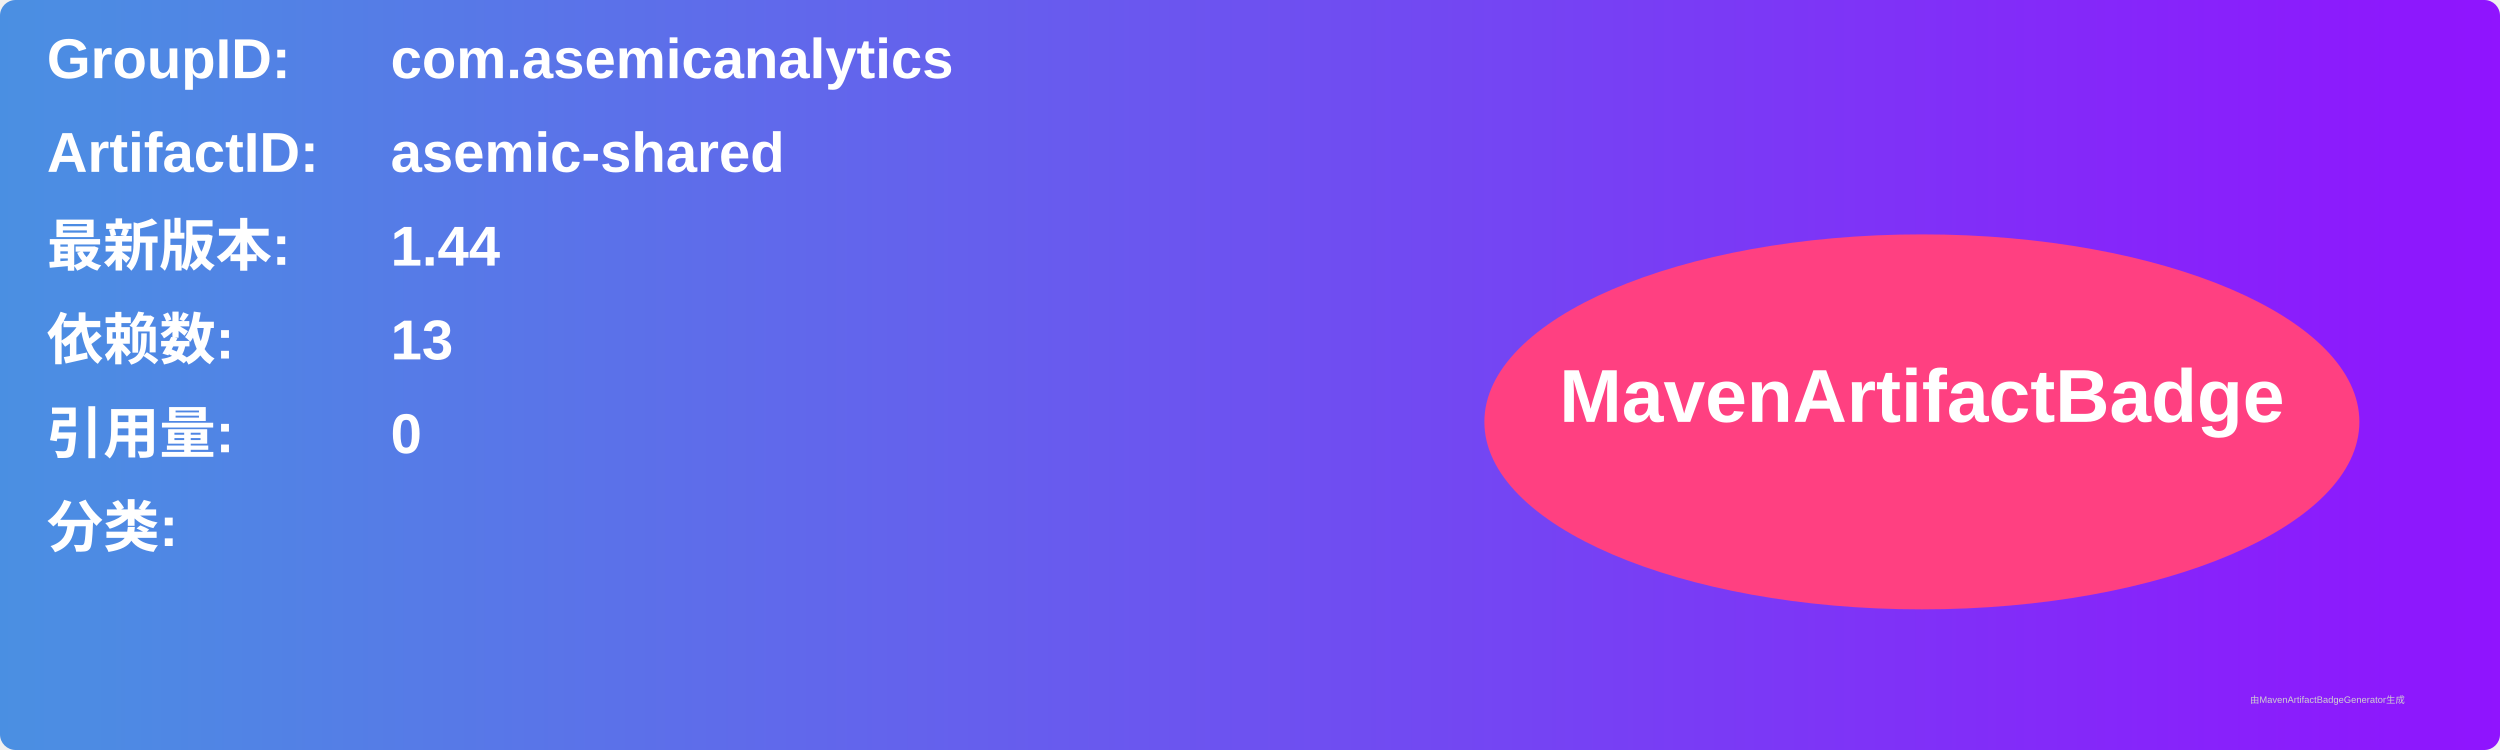
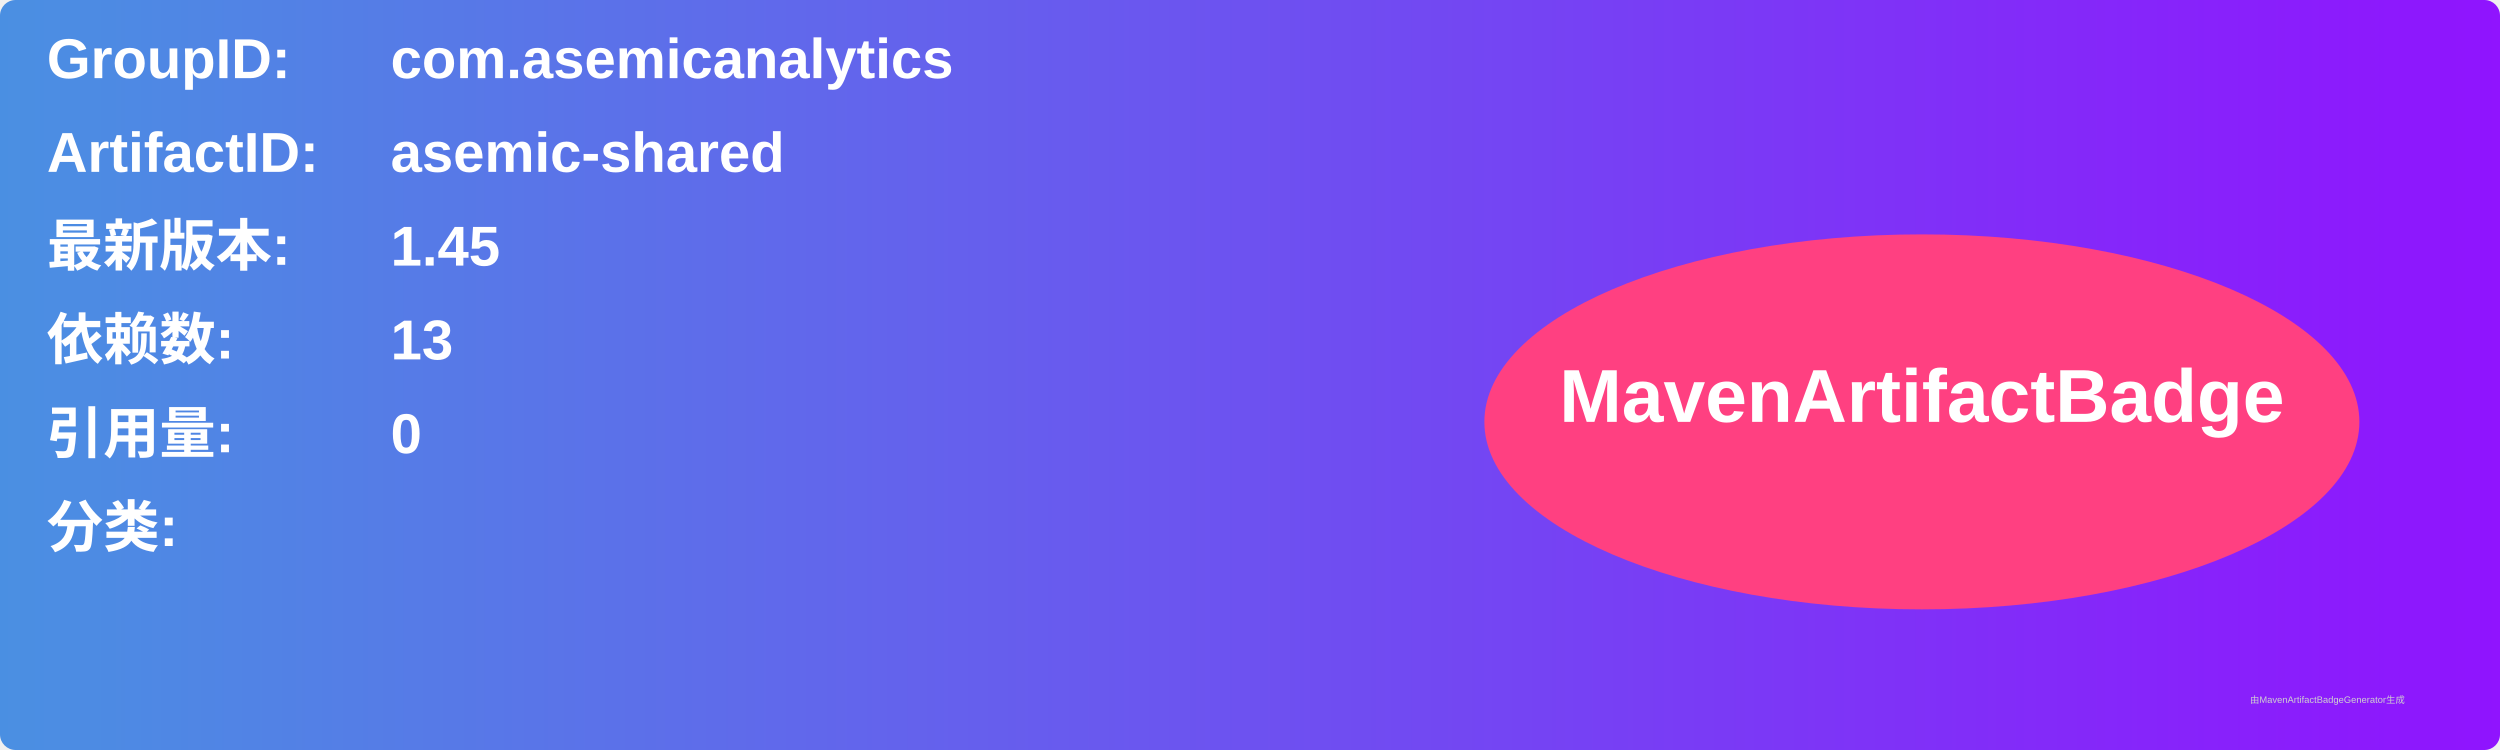
<svg xmlns="http://www.w3.org/2000/svg" width="800" height="240" viewBox="0 0 800 240">
  <linearGradient id="grad" x1="0%" y1="0%" x2="100%" y2="0%">
    <stop offset="0%" stop-color="#4a90e2" />
    <stop offset="100%" stop-color="#9013fe" />
  </linearGradient>
  <rect width="100%" height="100%" rx="5" ry="5" fill="url(#grad)" />
  <g transform="translate(15, 15)">
    <text x="0" y="10" font-family="Arial" font-size="18" fill="white" font-weight="bold" width="260">GroupID:</text>
    <text x="110" y="10" font-family="Arial" font-size="18" fill="white" font-weight="bold" width="460">com.asemicanalytics</text>
    <text x="0" y="40" font-family="Arial" font-size="18" fill="white" font-weight="bold" width="260">ArtifactID:</text>
    <text x="110" y="40" font-family="Arial" font-size="18" fill="white" font-weight="bold" width="460">asemic-shared</text>
    <text x="0" y="70" font-family="Arial" font-size="18" fill="white" font-weight="bold">最新版本:</text>
    <text x="110" y="70" font-family="Arial" font-size="18" fill="white" font-weight="bold">
-       <tspan font-weight="bold">1.44</tspan>
+       <tspan font-weight="bold">1.45</tspan>
    </text>
    <text x="0" y="100" font-family="Arial" font-size="18" fill="white" font-weight="bold">依赖数: </text>
    <text x="110" y="100" font-family="Arial" font-size="18" fill="white">
      <tspan font-weight="bold">13</tspan>
    </text>
    <text x="0" y="130" font-family="Arial" font-size="18" fill="white" font-weight="bold">引用量: </text>
    <text x="110" y="130" font-family="Arial" font-size="18" fill="white">
      <tspan font-weight="bold">0</tspan>
    </text>
    <text x="0" y="160" font-family="Arial" font-size="18" fill="white" font-weight="bold">分类:</text>
    <text x="10" y="190" font-family="Arial" font-size="10" fill="white">
      <tspan font-weight="bold" />
    </text>
    <ellipse cx="600" cy="120" rx="140" ry="60" fill="#ff4081" />
    <text x="600" y="120" text-anchor="middle" font-family="Arial" font-size="24" fill="white" font-weight="bold">MavenArtifactBadge</text>
  </g>
  <text x="720" y="225" font-family="Arial" font-size="3" fill="#d0d0d0">由MavenArtifactBadgeGenerator生成</text>
</svg>
